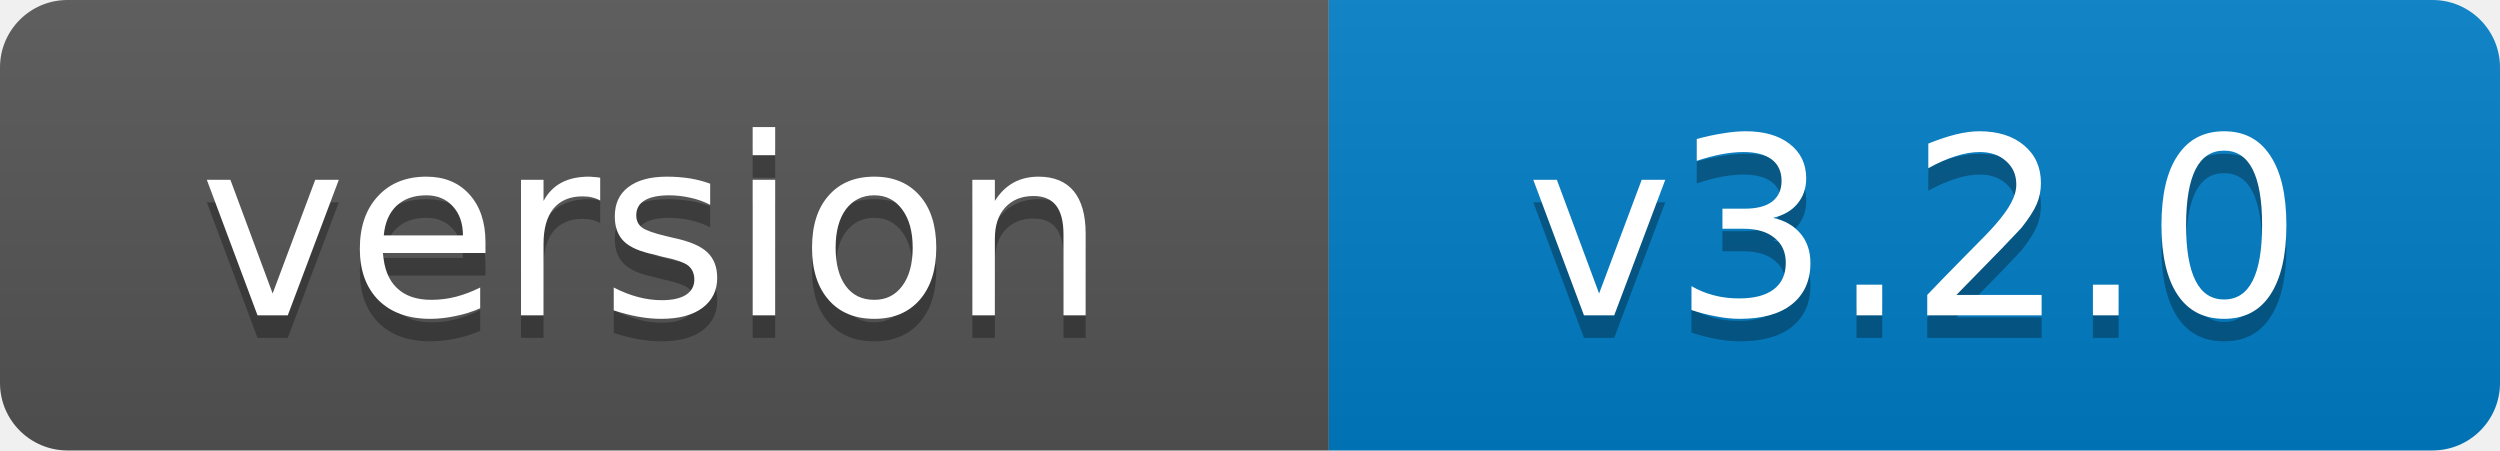
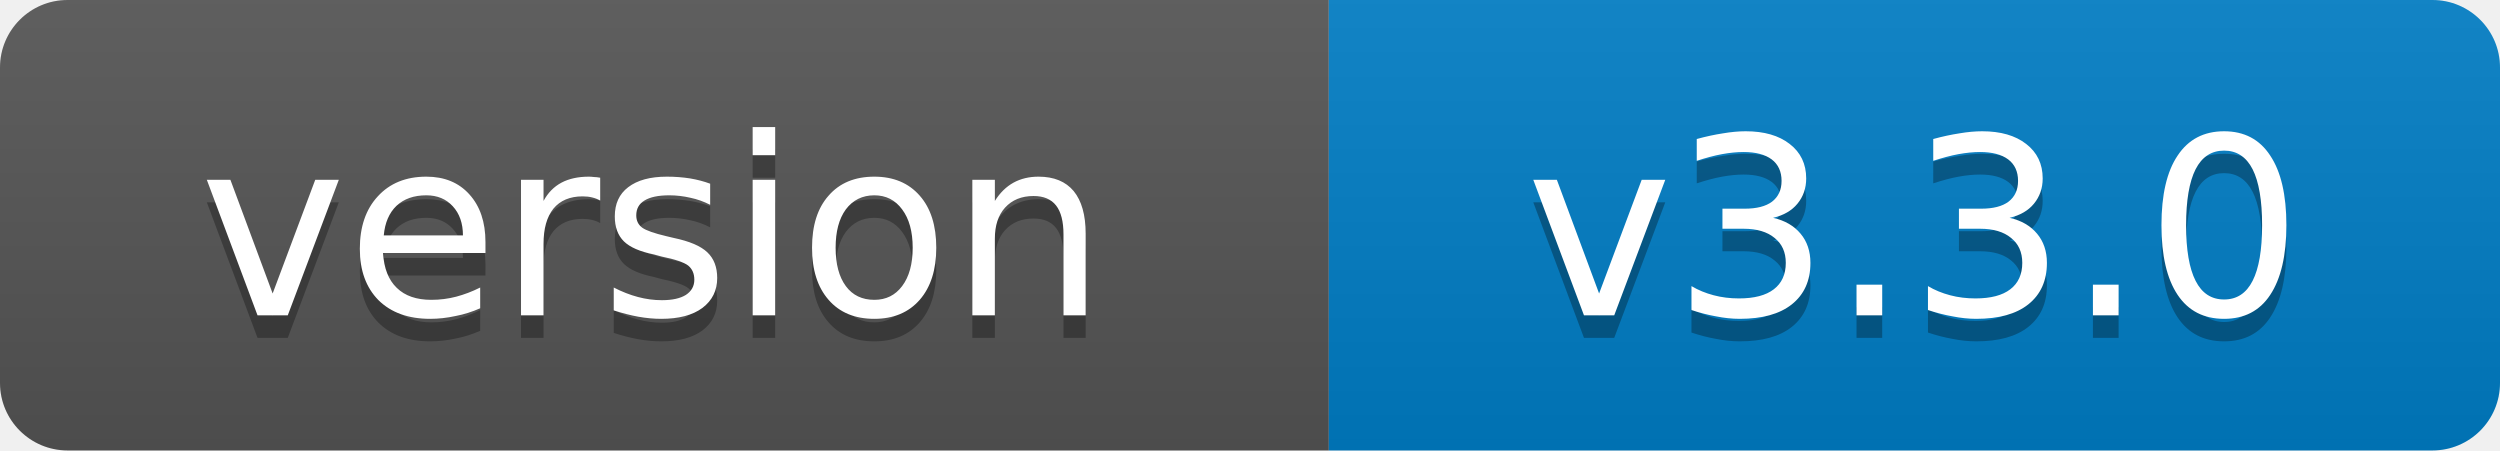
- <svg xmlns="http://www.w3.org/2000/svg" width="111" height="20" role="img" aria-label="version: v3.2.0">
+ <svg xmlns="http://www.w3.org/2000/svg" width="111" height="20" role="img" aria-label="version: v3.3.0">
  <linearGradient id="s" x2="0" y2="100%">
    <stop offset="0" stop-color="#bbb" stop-opacity=".1" />
    <stop offset="1" stop-opacity=".1" />
  </linearGradient>
  <clipPath id="r">
    <rect width="111" height="20" rx="3" fill="#fff" />
  </clipPath>
  <g clip-path="url(#r)">
    <rect width="59" height="20" fill="#555" />
    <rect x="59" width="52" height="20" fill="#007ec6" />
    <rect width="111" height="20" fill="url(#s)" />
  </g>
  <g fill="#fff" text-anchor="middle" font-family="Verdana,Geneva,DejaVu Sans,sans-serif" font-size="11">
    <text x="29" y="15" fill="#010101" fill-opacity=".3">version</text>
    <text x="29" y="14">version</text>
-     <text x="85" y="15" fill="#010101" fill-opacity=".3">v3.2.0</text>
-     <text x="85" y="14">v3.2.0</text>
+     <text x="85" y="15" fill="#010101" fill-opacity=".3">v3.3.0</text>
+     <text x="85" y="14">v3.3.0</text>
  </g>
</svg>
